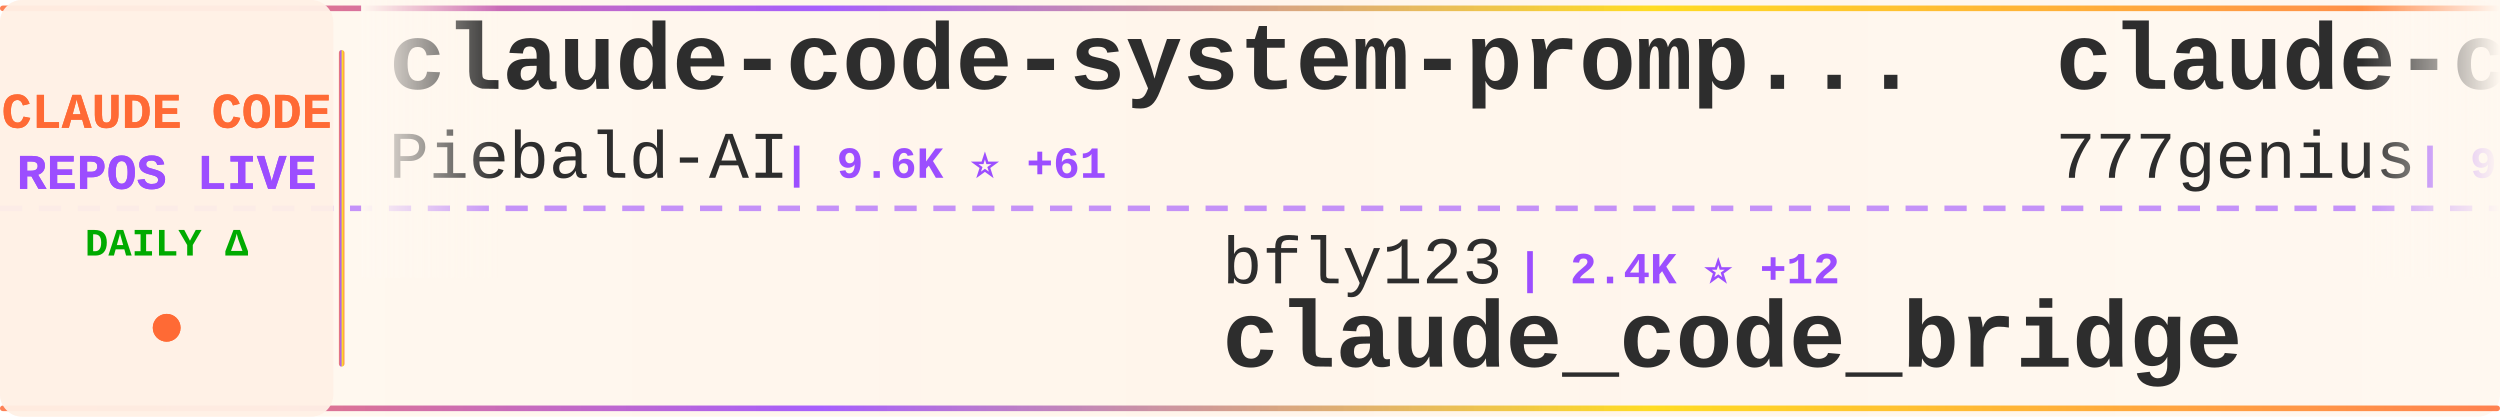
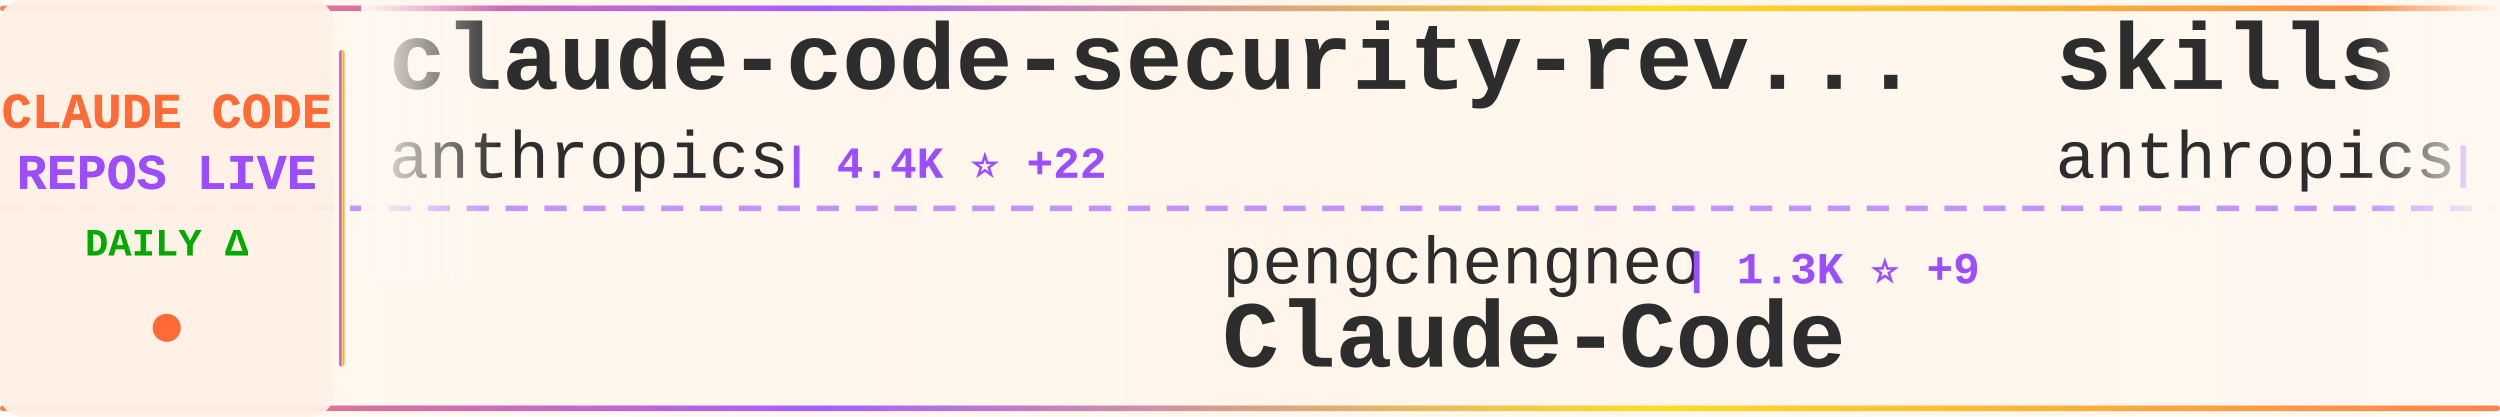
<svg xmlns="http://www.w3.org/2000/svg" width="900" height="150">
  <defs>
    <linearGradient id="tickerBg" x1="0%" y1="0%" x2="100%" y2="0%">
      <stop offset="0%" style="stop-color:#fff8f0;stop-opacity:0.98" />
      <stop offset="50%" style="stop-color:#fff5eb;stop-opacity:1" />
      <stop offset="100%" style="stop-color:#fff8f0;stop-opacity:0.98" />
    </linearGradient>
    <linearGradient id="borderGrad" x1="0%" y1="0%" x2="100%" y2="0%">
      <stop offset="0%" style="stop-color:#FF6B35;stop-opacity:0.85">
        <animate attributeName="stop-opacity" values="0.85;1;0.85" dur="2s" repeatCount="indefinite" />
      </stop>
      <stop offset="33%" style="stop-color:#9C4EFF;stop-opacity:0.9">
        <animate attributeName="stop-opacity" values="0.9;1;0.9" dur="2.2s" repeatCount="indefinite" />
      </stop>
      <stop offset="66%" style="stop-color:#FFD700;stop-opacity:0.85">
        <animate attributeName="stop-opacity" values="0.85;1;0.85" dur="1.8s" repeatCount="indefinite" />
      </stop>
      <stop offset="100%" style="stop-color:#FF6B35;stop-opacity:0.85">
        <animate attributeName="stop-opacity" values="0.85;1;0.85" dur="2s" repeatCount="indefinite" />
      </stop>
    </linearGradient>
    <filter id="textGlow">
      <feGaussianBlur stdDeviation="0.15" result="coloredBlur" />
      <feMerge>
        <feMergeNode in="coloredBlur" />
        <feMergeNode in="SourceGraphic" />
      </feMerge>
    </filter>
    <filter id="metricGlow">
      <feGaussianBlur stdDeviation="0.2" result="coloredBlur" />
      <feMerge>
        <feMergeNode in="coloredBlur" />
        <feMergeNode in="SourceGraphic" />
      </feMerge>
    </filter>
    <linearGradient id="leftFade" x1="0%" y1="0%" x2="100%" y2="0%">
      <stop offset="0%" style="stop-color:#fff8f0;stop-opacity:1" />
      <stop offset="100%" style="stop-color:#fff8f0;stop-opacity:0" />
    </linearGradient>
    <linearGradient id="rightFade" x1="0%" y1="0%" x2="100%" y2="0%">
      <stop offset="0%" style="stop-color:#fff8f0;stop-opacity:0" />
      <stop offset="100%" style="stop-color:#fff8f0;stop-opacity:1" />
    </linearGradient>
  </defs>
  <rect width="900" height="150" fill="url(#tickerBg)" rx="8" />
  <rect x="0" y="2" width="900" height="2" fill="url(#borderGrad)" rx="1" />
  <rect x="0" y="146" width="900" height="2" fill="url(#borderGrad)" rx="1" />
  <line x1="0" y1="75" x2="900" y2="75" stroke="#9C4EFF" stroke-width="2" stroke-dasharray="8 6" opacity="0.6" />
  <rect x="0" y="0" width="120" height="150" fill="#fff0e6" opacity="0.95" rx="8" />
  <text x="60" y="46" font-family="'Courier New', monospace" font-size="18" font-weight="bold" fill="#FF6B35" text-anchor="middle" filter="url(#textGlow)">
    CLAUDE CODE
  </text>
  <text x="60" y="68" font-family="'Courier New', monospace" font-size="18" font-weight="bold" fill="#9C4EFF" text-anchor="middle" filter="url(#textGlow)">
    REPOS LIVE
  </text>
  <text x="60" y="92" font-family="'Courier New', monospace" font-size="14" font-weight="bold" fill="#00aa00" text-anchor="middle">
    DAILY Δ
  </text>
  <circle cx="60" cy="118" r="5" fill="#FF6B35" filter="url(#metricGlow)">
    <animate attributeName="r" values="4;6;4" dur="1.5s" repeatCount="indefinite" />
    <animate attributeName="opacity" values="0.6;1;0.6" dur="1.5s" repeatCount="indefinite" />
  </circle>
  <rect x="122" y="18" width="2" height="114" fill="url(#borderGrad)" rx="1" />
  <clipPath id="tickerClip">
    <rect x="130" y="0" width="770" height="150" />
  </clipPath>
  <g clip-path="url(#tickerClip)">
    <g id="tickerItems">
      <animateTransform attributeName="transform" attributeType="XML" type="translate" from="0 0" to="-3000 0" dur="54s" repeatCount="indefinite" />
      <g transform="translate(0, 0)">
-         <text x="140" y="32" font-family="'Courier New', monospace" font-size="34" font-weight="bold" fill="#2d2d2d">claude-code-system-promp...</text>
-         <text x="140" y="64" font-family="'Courier New', monospace" font-size="24" font-weight="normal" fill="#2d2d2d" opacity="1.0">Piebald-AI</text>
-         <text x="282" y="64" font-family="'Courier New', monospace" font-size="16" font-weight="bold" fill="#9C4EFF"> | 9.6K ⭐ +61</text>
+         <text x="140" y="32" font-family="'Courier New', monospace" font-size="34" font-weight="bold" fill="#2d2d2d">claude-code-security-rev...</text>
+         <text x="140" y="64" font-family="'Courier New', monospace" font-size="24" font-weight="normal" fill="#2d2d2d" opacity="1.0">anthropics</text>
+         <text x="282" y="64" font-family="'Courier New', monospace" font-size="16" font-weight="bold" fill="#9C4EFF"> | 4.4K ⭐ +22</text>
      </g>
      <g transform="translate(300, 0)">
-         <text x="140" y="102" font-family="'Courier New', monospace" font-size="24" font-weight="normal" fill="#2d2d2d" opacity="1.0">bfly123</text>
-         <text x="246" y="102" font-family="'Courier New', monospace" font-size="16" font-weight="bold" fill="#9C4EFF"> | 2.4K ⭐ +12</text>
-         <text x="140" y="132" font-family="'Courier New', monospace" font-size="34" font-weight="bold" fill="#2d2d2d">claude_code_bridge</text>
+         <text x="140" y="102" font-family="'Courier New', monospace" font-size="24" font-weight="normal" fill="#2d2d2d" opacity="1.0">pengchengneo</text>
+         <text x="306" y="102" font-family="'Courier New', monospace" font-size="16" font-weight="bold" fill="#9C4EFF"> | 1.3K ⭐ +9</text>
+         <text x="140" y="132" font-family="'Courier New', monospace" font-size="34" font-weight="bold" fill="#2d2d2d">Claude-Code</text>
      </g>
      <g transform="translate(600, 0)">
-         <text x="140" y="32" font-family="'Courier New', monospace" font-size="34" font-weight="bold" fill="#2d2d2d">claude-code-source-code</text>
-         <text x="140" y="64" font-family="'Courier New', monospace" font-size="24" font-weight="normal" fill="#2d2d2d" opacity="1.0">777genius</text>
-         <text x="270" y="64" font-family="'Courier New', monospace" font-size="16" font-weight="bold" fill="#9C4EFF"> | 901 ⭐</text>
+         <text x="140" y="32" font-family="'Courier New', monospace" font-size="34" font-weight="bold" fill="#2d2d2d">skills</text>
+         <text x="140" y="64" font-family="'Courier New', monospace" font-size="24" font-weight="normal" fill="#2d2d2d" opacity="1.0">anthropics</text>
+         <text x="282" y="64" font-family="'Courier New', monospace" font-size="16" font-weight="bold" fill="#9C4EFF"> | 125.3K ⭐ +601</text>
      </g>
      <g transform="translate(900, 0)">
-         <text x="140" y="102" font-family="'Courier New', monospace" font-size="24" font-weight="normal" fill="#2d2d2d" opacity="1.0">farion1231</text>
-         <text x="282" y="102" font-family="'Courier New', monospace" font-size="16" font-weight="bold" fill="#9C4EFF"> | 53.6K ⭐ +1.3K</text>
-         <text x="140" y="132" font-family="'Courier New', monospace" font-size="34" font-weight="bold" fill="#2d2d2d">cc-switch</text>
+         <text x="140" y="102" font-family="'Courier New', monospace" font-size="24" font-weight="normal" fill="#2d2d2d" opacity="1.0">mehmoodosman</text>
+         <text x="306" y="102" font-family="'Courier New', monospace" font-size="16" font-weight="bold" fill="#9C4EFF"> | 167 ⭐</text>
+         <text x="140" y="132" font-family="'Courier New', monospace" font-size="34" font-weight="bold" fill="#2d2d2d">claude-code</text>
      </g>
      <g transform="translate(1200, 0)">
-         <text x="140" y="32" font-family="'Courier New', monospace" font-size="34" font-weight="bold" fill="#2d2d2d">claude-coder</text>
-         <text x="140" y="64" font-family="'Courier New', monospace" font-size="24" font-weight="normal" fill="#2d2d2d" opacity="1.0">kodu-ai</text>
-         <text x="246" y="64" font-family="'Courier New', monospace" font-size="16" font-weight="bold" fill="#9C4EFF"> | 5.3K ⭐</text>
+         <text x="140" y="32" font-family="'Courier New', monospace" font-size="34" font-weight="bold" fill="#2d2d2d">claude-code</text>
+         <text x="140" y="64" font-family="'Courier New', monospace" font-size="24" font-weight="normal" fill="#2d2d2d" opacity="1.0">freestylefly</text>
+         <text x="306" y="64" font-family="'Courier New', monospace" font-size="16" font-weight="bold" fill="#9C4EFF"> | 125 ⭐</text>
      </g>
      <g transform="translate(1500, 0)">
        <text x="140" y="102" font-family="'Courier New', monospace" font-size="24" font-weight="normal" fill="#2d2d2d" opacity="1.0">T-Lab-CUHKSZ</text>
-         <text x="306" y="102" font-family="'Courier New', monospace" font-size="16" font-weight="bold" fill="#9C4EFF"> | 299 ⭐ +2</text>
+         <text x="306" y="102" font-family="'Courier New', monospace" font-size="16" font-weight="bold" fill="#9C4EFF"> | 300 ⭐ +3</text>
        <text x="140" y="132" font-family="'Courier New', monospace" font-size="34" font-weight="bold" fill="#2d2d2d">claude-code</text>
      </g>
      <g transform="translate(1800, 0)">
-         <text x="140" y="32" font-family="'Courier New', monospace" font-size="34" font-weight="bold" fill="#2d2d2d">claude-code-pm-course</text>
-         <text x="140" y="64" font-family="'Courier New', monospace" font-size="24" font-weight="normal" fill="#2d2d2d" opacity="1.0">carlvellotti</text>
-         <text x="306" y="64" font-family="'Courier New', monospace" font-size="16" font-weight="bold" fill="#9C4EFF"> | 1.9K ⭐ +6</text>
+         <text x="140" y="32" font-family="'Courier New', monospace" font-size="34" font-weight="bold" fill="#2d2d2d">claudecodeui</text>
+         <text x="140" y="64" font-family="'Courier New', monospace" font-size="24" font-weight="normal" fill="#2d2d2d" opacity="1.0">siteboon</text>
+         <text x="258" y="64" font-family="'Courier New', monospace" font-size="16" font-weight="bold" fill="#9C4EFF"> | 10.3K ⭐ +45</text>
      </g>
      <g transform="translate(2100, 0)">
-         <text x="140" y="102" font-family="'Courier New', monospace" font-size="24" font-weight="normal" fill="#2d2d2d" opacity="1.0">rohitg00</text>
-         <text x="258" y="102" font-family="'Courier New', monospace" font-size="16" font-weight="bold" fill="#9C4EFF"> | 1.5K ⭐ +18</text>
-         <text x="140" y="132" font-family="'Courier New', monospace" font-size="34" font-weight="bold" fill="#2d2d2d">awesome-claude-code-tool...</text>
+         <text x="140" y="102" font-family="'Courier New', monospace" font-size="24" font-weight="normal" fill="#2d2d2d" opacity="1.0">zstmfhy</text>
+         <text x="246" y="102" font-family="'Courier New', monospace" font-size="16" font-weight="bold" fill="#9C4EFF"> | 190 ⭐</text>
+         <text x="140" y="132" font-family="'Courier New', monospace" font-size="34" font-weight="bold" fill="#2d2d2d">Claude-code</text>
      </g>
      <g transform="translate(2400, 0)">
-         <text x="140" y="32" font-family="'Courier New', monospace" font-size="34" font-weight="bold" fill="#2d2d2d">claudecodeui</text>
-         <text x="140" y="64" font-family="'Courier New', monospace" font-size="24" font-weight="normal" fill="#2d2d2d" opacity="1.0">siteboon</text>
-         <text x="258" y="64" font-family="'Courier New', monospace" font-size="16" font-weight="bold" fill="#9C4EFF"> | 10.3K ⭐ +44</text>
+         <text x="140" y="32" font-family="'Courier New', monospace" font-size="34" font-weight="bold" fill="#2d2d2d">how-claude-code-works</text>
+         <text x="140" y="64" font-family="'Courier New', monospace" font-size="24" font-weight="normal" fill="#2d2d2d" opacity="1.0">Windy3f3f3f3f</text>
+         <text x="318" y="64" font-family="'Courier New', monospace" font-size="16" font-weight="bold" fill="#9C4EFF"> | 2.0K ⭐ +10</text>
      </g>
      <g transform="translate(2700, 0)">
-         <text x="140" y="102" font-family="'Courier New', monospace" font-size="24" font-weight="normal" fill="#2d2d2d" opacity="1.0">feiskyer</text>
-         <text x="258" y="102" font-family="'Courier New', monospace" font-size="16" font-weight="bold" fill="#9C4EFF"> | 1.5K ⭐ +2</text>
-         <text x="140" y="132" font-family="'Courier New', monospace" font-size="34" font-weight="bold" fill="#2d2d2d">claude-code-settings</text>
+         <text x="140" y="102" font-family="'Courier New', monospace" font-size="24" font-weight="normal" fill="#2d2d2d" opacity="1.0">OneRedOak</text>
+         <text x="270" y="102" font-family="'Courier New', monospace" font-size="16" font-weight="bold" fill="#9C4EFF"> | 3.8K ⭐</text>
+         <text x="140" y="132" font-family="'Courier New', monospace" font-size="34" font-weight="bold" fill="#2d2d2d">claude-code-workflows</text>
      </g>
      <g transform="translate(3000, 0)">
-         <text x="140" y="32" font-family="'Courier New', monospace" font-size="34" font-weight="bold" fill="#2d2d2d">claude-code-system-promp...</text>
-         <text x="140" y="64" font-family="'Courier New', monospace" font-size="24" font-weight="normal" fill="#2d2d2d" opacity="1.0">Piebald-AI</text>
-         <text x="282" y="64" font-family="'Courier New', monospace" font-size="16" font-weight="bold" fill="#9C4EFF"> | 9.6K ⭐ +61</text>
+         <text x="140" y="32" font-family="'Courier New', monospace" font-size="34" font-weight="bold" fill="#2d2d2d">claude-code-security-rev...</text>
+         <text x="140" y="64" font-family="'Courier New', monospace" font-size="24" font-weight="normal" fill="#2d2d2d" opacity="1.0">anthropics</text>
+         <text x="282" y="64" font-family="'Courier New', monospace" font-size="16" font-weight="bold" fill="#9C4EFF"> | 4.4K ⭐ +22</text>
      </g>
      <g transform="translate(3300, 0)">
-         <text x="140" y="102" font-family="'Courier New', monospace" font-size="24" font-weight="normal" fill="#2d2d2d" opacity="1.0">bfly123</text>
-         <text x="246" y="102" font-family="'Courier New', monospace" font-size="16" font-weight="bold" fill="#9C4EFF"> | 2.4K ⭐ +12</text>
-         <text x="140" y="132" font-family="'Courier New', monospace" font-size="34" font-weight="bold" fill="#2d2d2d">claude_code_bridge</text>
+         <text x="140" y="102" font-family="'Courier New', monospace" font-size="24" font-weight="normal" fill="#2d2d2d" opacity="1.0">pengchengneo</text>
+         <text x="306" y="102" font-family="'Courier New', monospace" font-size="16" font-weight="bold" fill="#9C4EFF"> | 1.3K ⭐ +9</text>
+         <text x="140" y="132" font-family="'Courier New', monospace" font-size="34" font-weight="bold" fill="#2d2d2d">Claude-Code</text>
      </g>
      <g transform="translate(3600, 0)">
-         <text x="140" y="32" font-family="'Courier New', monospace" font-size="34" font-weight="bold" fill="#2d2d2d">claude-code-source-code</text>
-         <text x="140" y="64" font-family="'Courier New', monospace" font-size="24" font-weight="normal" fill="#2d2d2d" opacity="1.0">777genius</text>
-         <text x="270" y="64" font-family="'Courier New', monospace" font-size="16" font-weight="bold" fill="#9C4EFF"> | 901 ⭐</text>
+         <text x="140" y="32" font-family="'Courier New', monospace" font-size="34" font-weight="bold" fill="#2d2d2d">skills</text>
+         <text x="140" y="64" font-family="'Courier New', monospace" font-size="24" font-weight="normal" fill="#2d2d2d" opacity="1.0">anthropics</text>
+         <text x="282" y="64" font-family="'Courier New', monospace" font-size="16" font-weight="bold" fill="#9C4EFF"> | 125.3K ⭐ +601</text>
      </g>
      <g transform="translate(3900, 0)">
-         <text x="140" y="102" font-family="'Courier New', monospace" font-size="24" font-weight="normal" fill="#2d2d2d" opacity="1.0">farion1231</text>
-         <text x="282" y="102" font-family="'Courier New', monospace" font-size="16" font-weight="bold" fill="#9C4EFF"> | 53.6K ⭐ +1.3K</text>
-         <text x="140" y="132" font-family="'Courier New', monospace" font-size="34" font-weight="bold" fill="#2d2d2d">cc-switch</text>
+         <text x="140" y="102" font-family="'Courier New', monospace" font-size="24" font-weight="normal" fill="#2d2d2d" opacity="1.0">mehmoodosman</text>
+         <text x="306" y="102" font-family="'Courier New', monospace" font-size="16" font-weight="bold" fill="#9C4EFF"> | 167 ⭐</text>
+         <text x="140" y="132" font-family="'Courier New', monospace" font-size="34" font-weight="bold" fill="#2d2d2d">claude-code</text>
      </g>
    </g>
  </g>
  <rect x="130" y="0" width="50" height="100" fill="url(#leftFade)" />
  <rect x="850" y="0" width="50" height="100" fill="url(#rightFade)" />
</svg>
